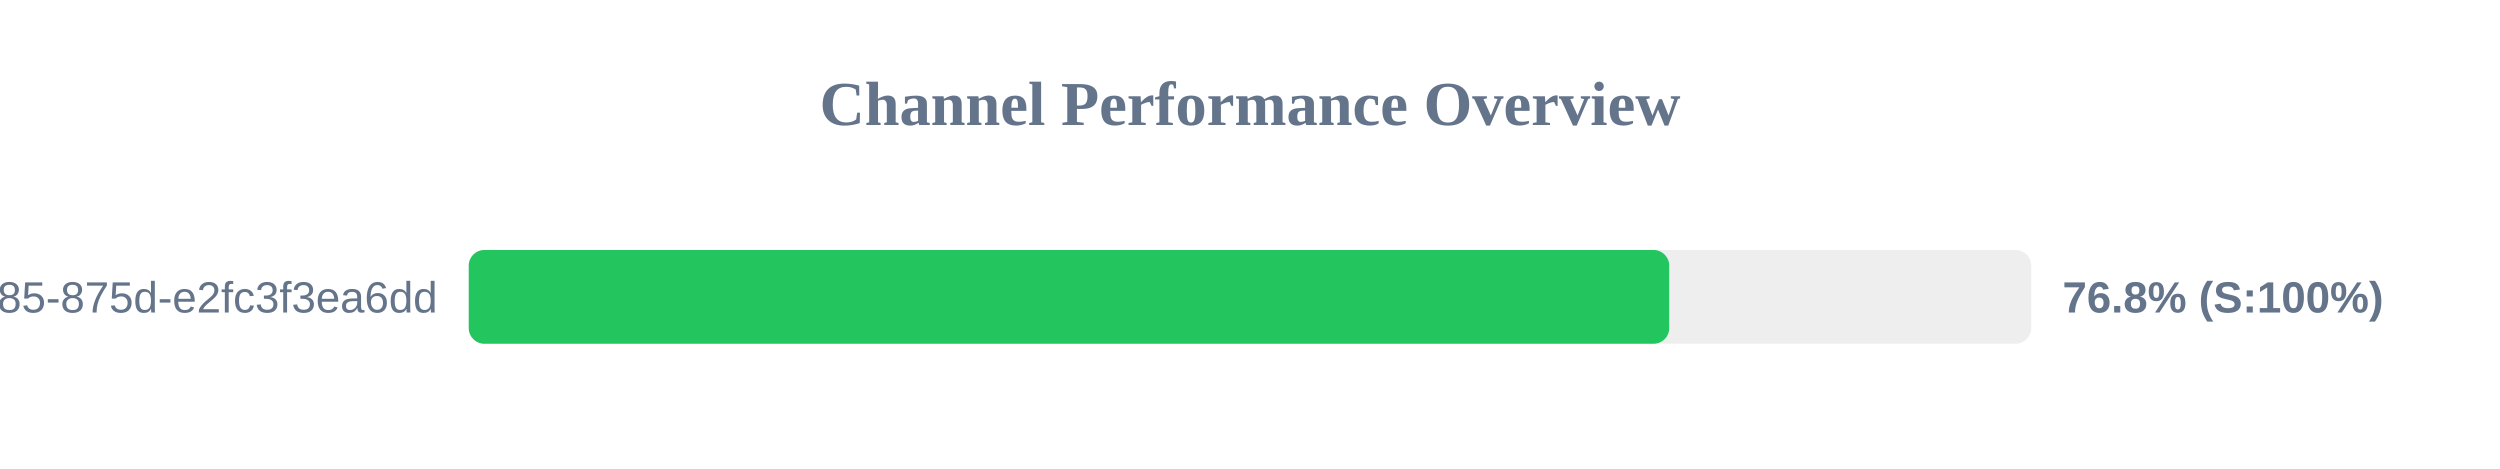
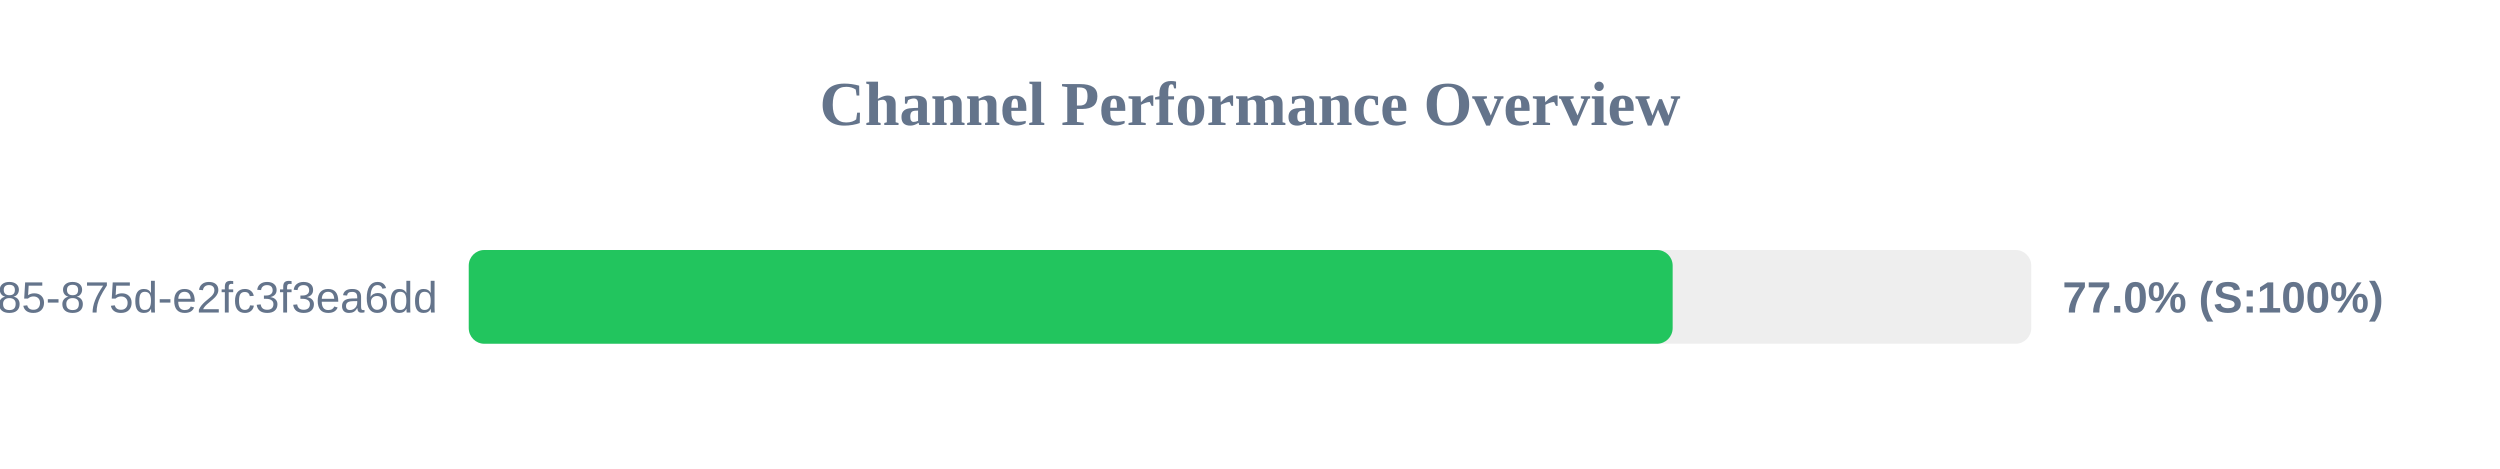
<svg xmlns="http://www.w3.org/2000/svg" width="800" height="150" version="1.1">
  <style>
        .row { font: 14px Arial; fill: #64748b; }
        .score { font: bold 14px Arial; fill: #64748b; }
    </style>
  <text x="400" y="40" text-anchor="middle" font-size="20px" font-weight="bold" fill="#64748b">Channel Performance Overview</text>
  <rect x="150" y="80" width="500" height="30" fill="#eee" rx="5" />
-   <rect x="150" y="80" width="384.15" height="30" fill="#22c55e" rx="5" />
+   <rect x="150" y="80" width="385.25" height="30" fill="#22c55e" rx="5" />
  <text x="140" y="100" text-anchor="end" class="row">?uuid=1045aedf-053c-4585-875d-e2fc3f3ea6dd</text>
-   <text x="660" y="100" text-anchor="start" class="score">76.8% (S:100%)</text>
+   <text x="660" y="100" text-anchor="start" class="score">77.0% (S:100%)</text>
</svg>
